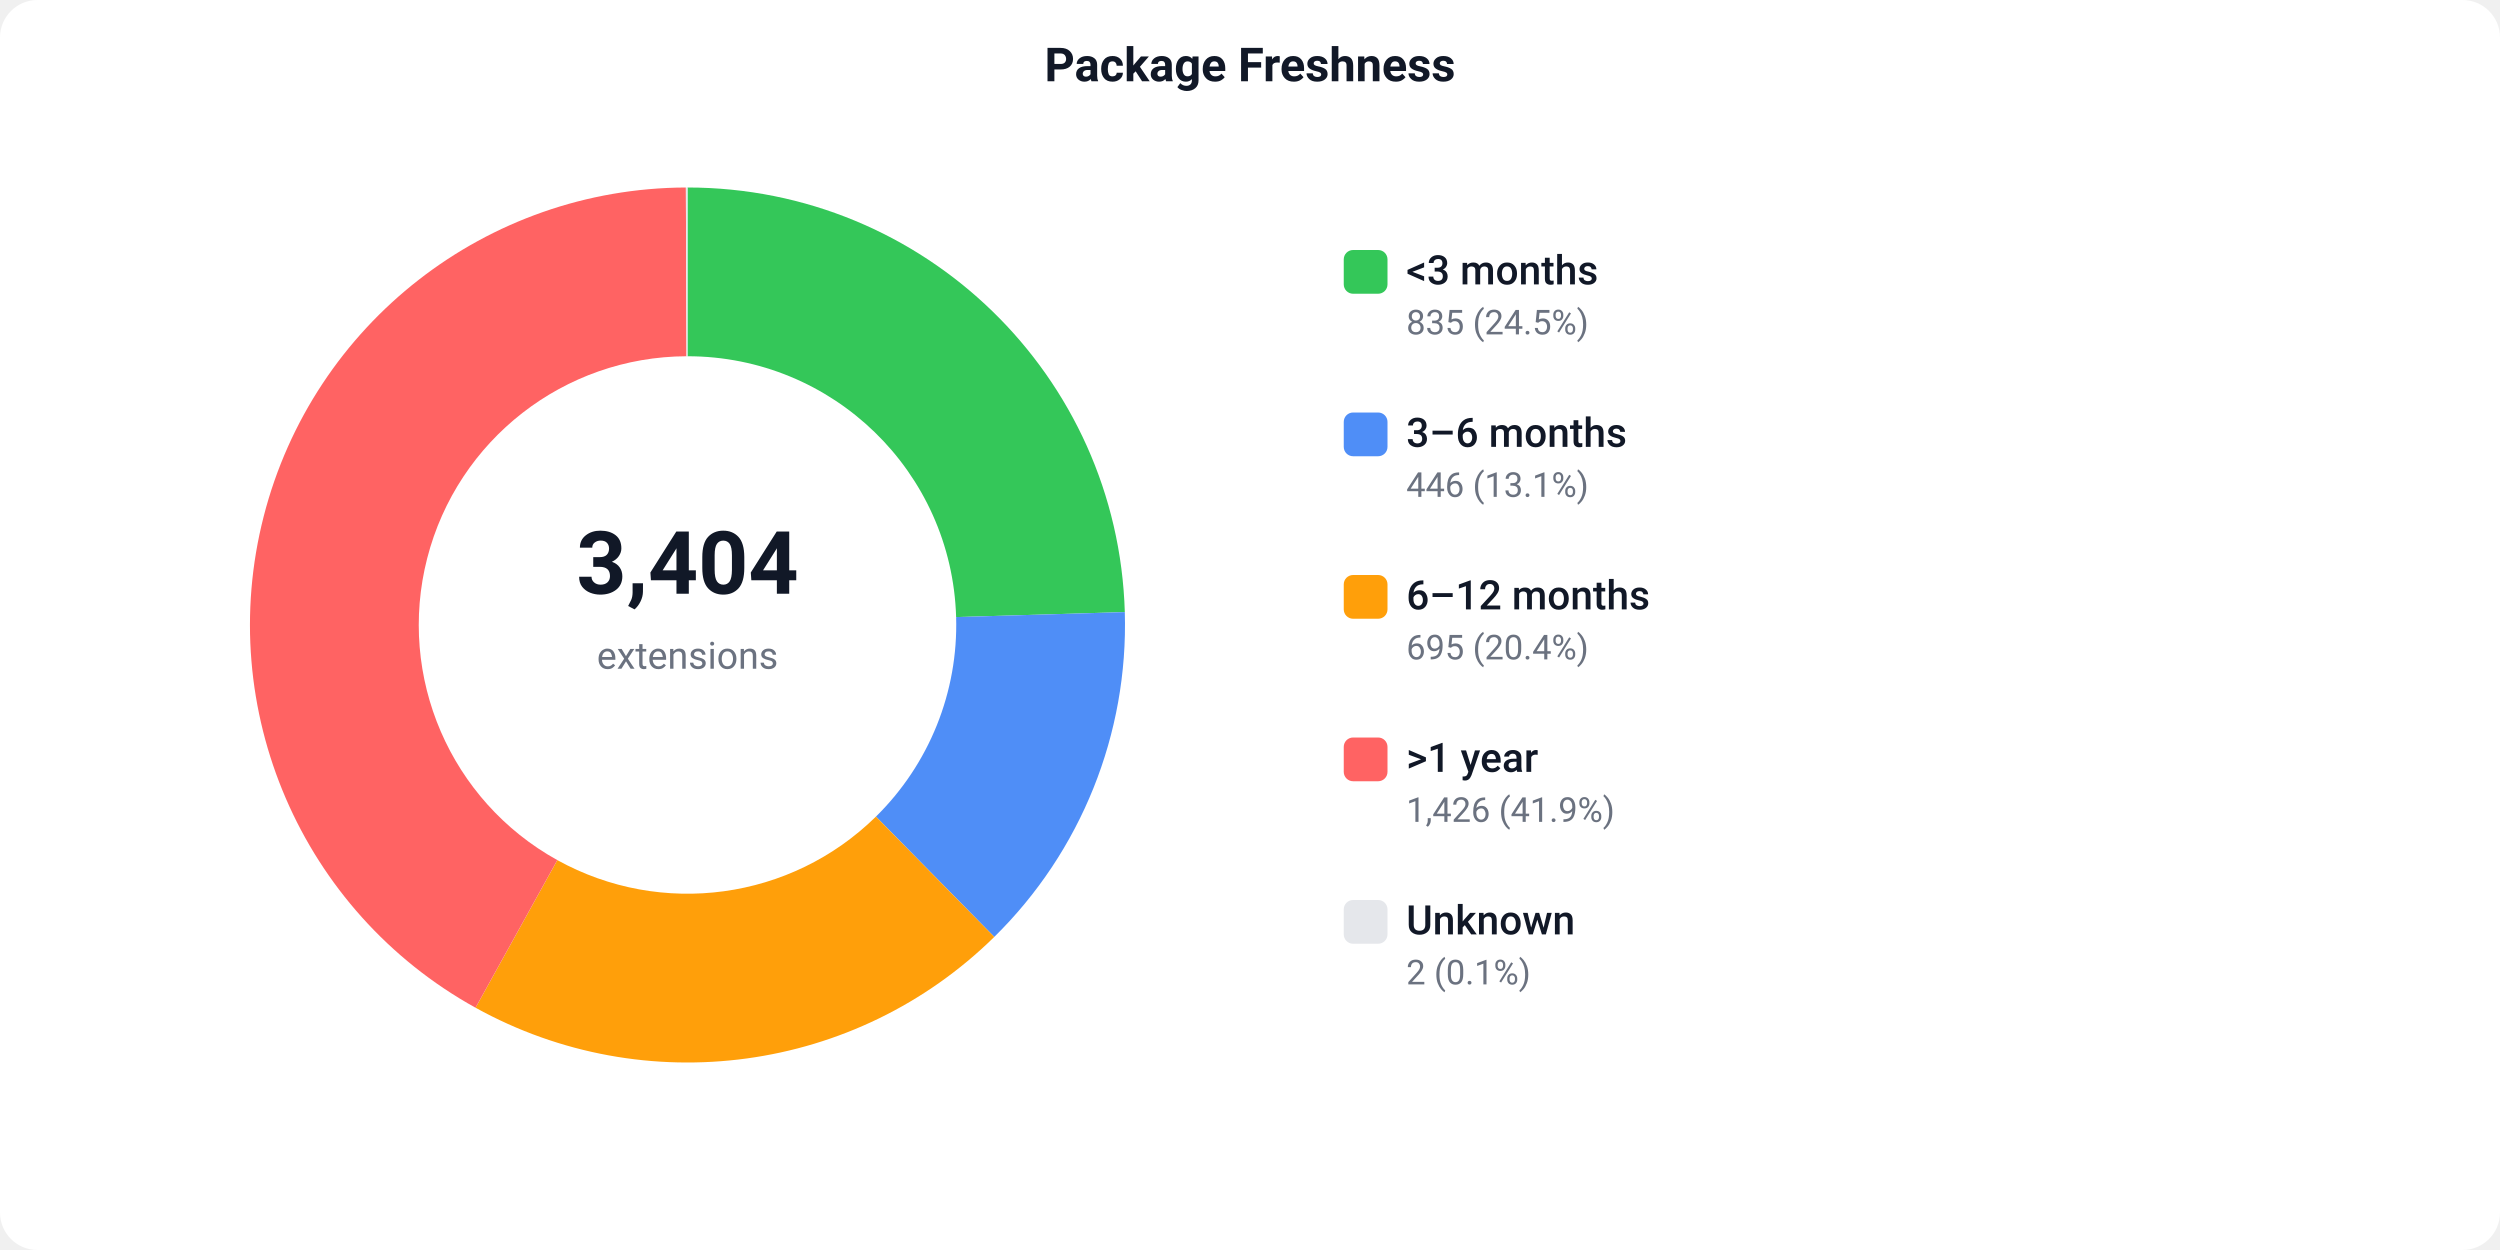
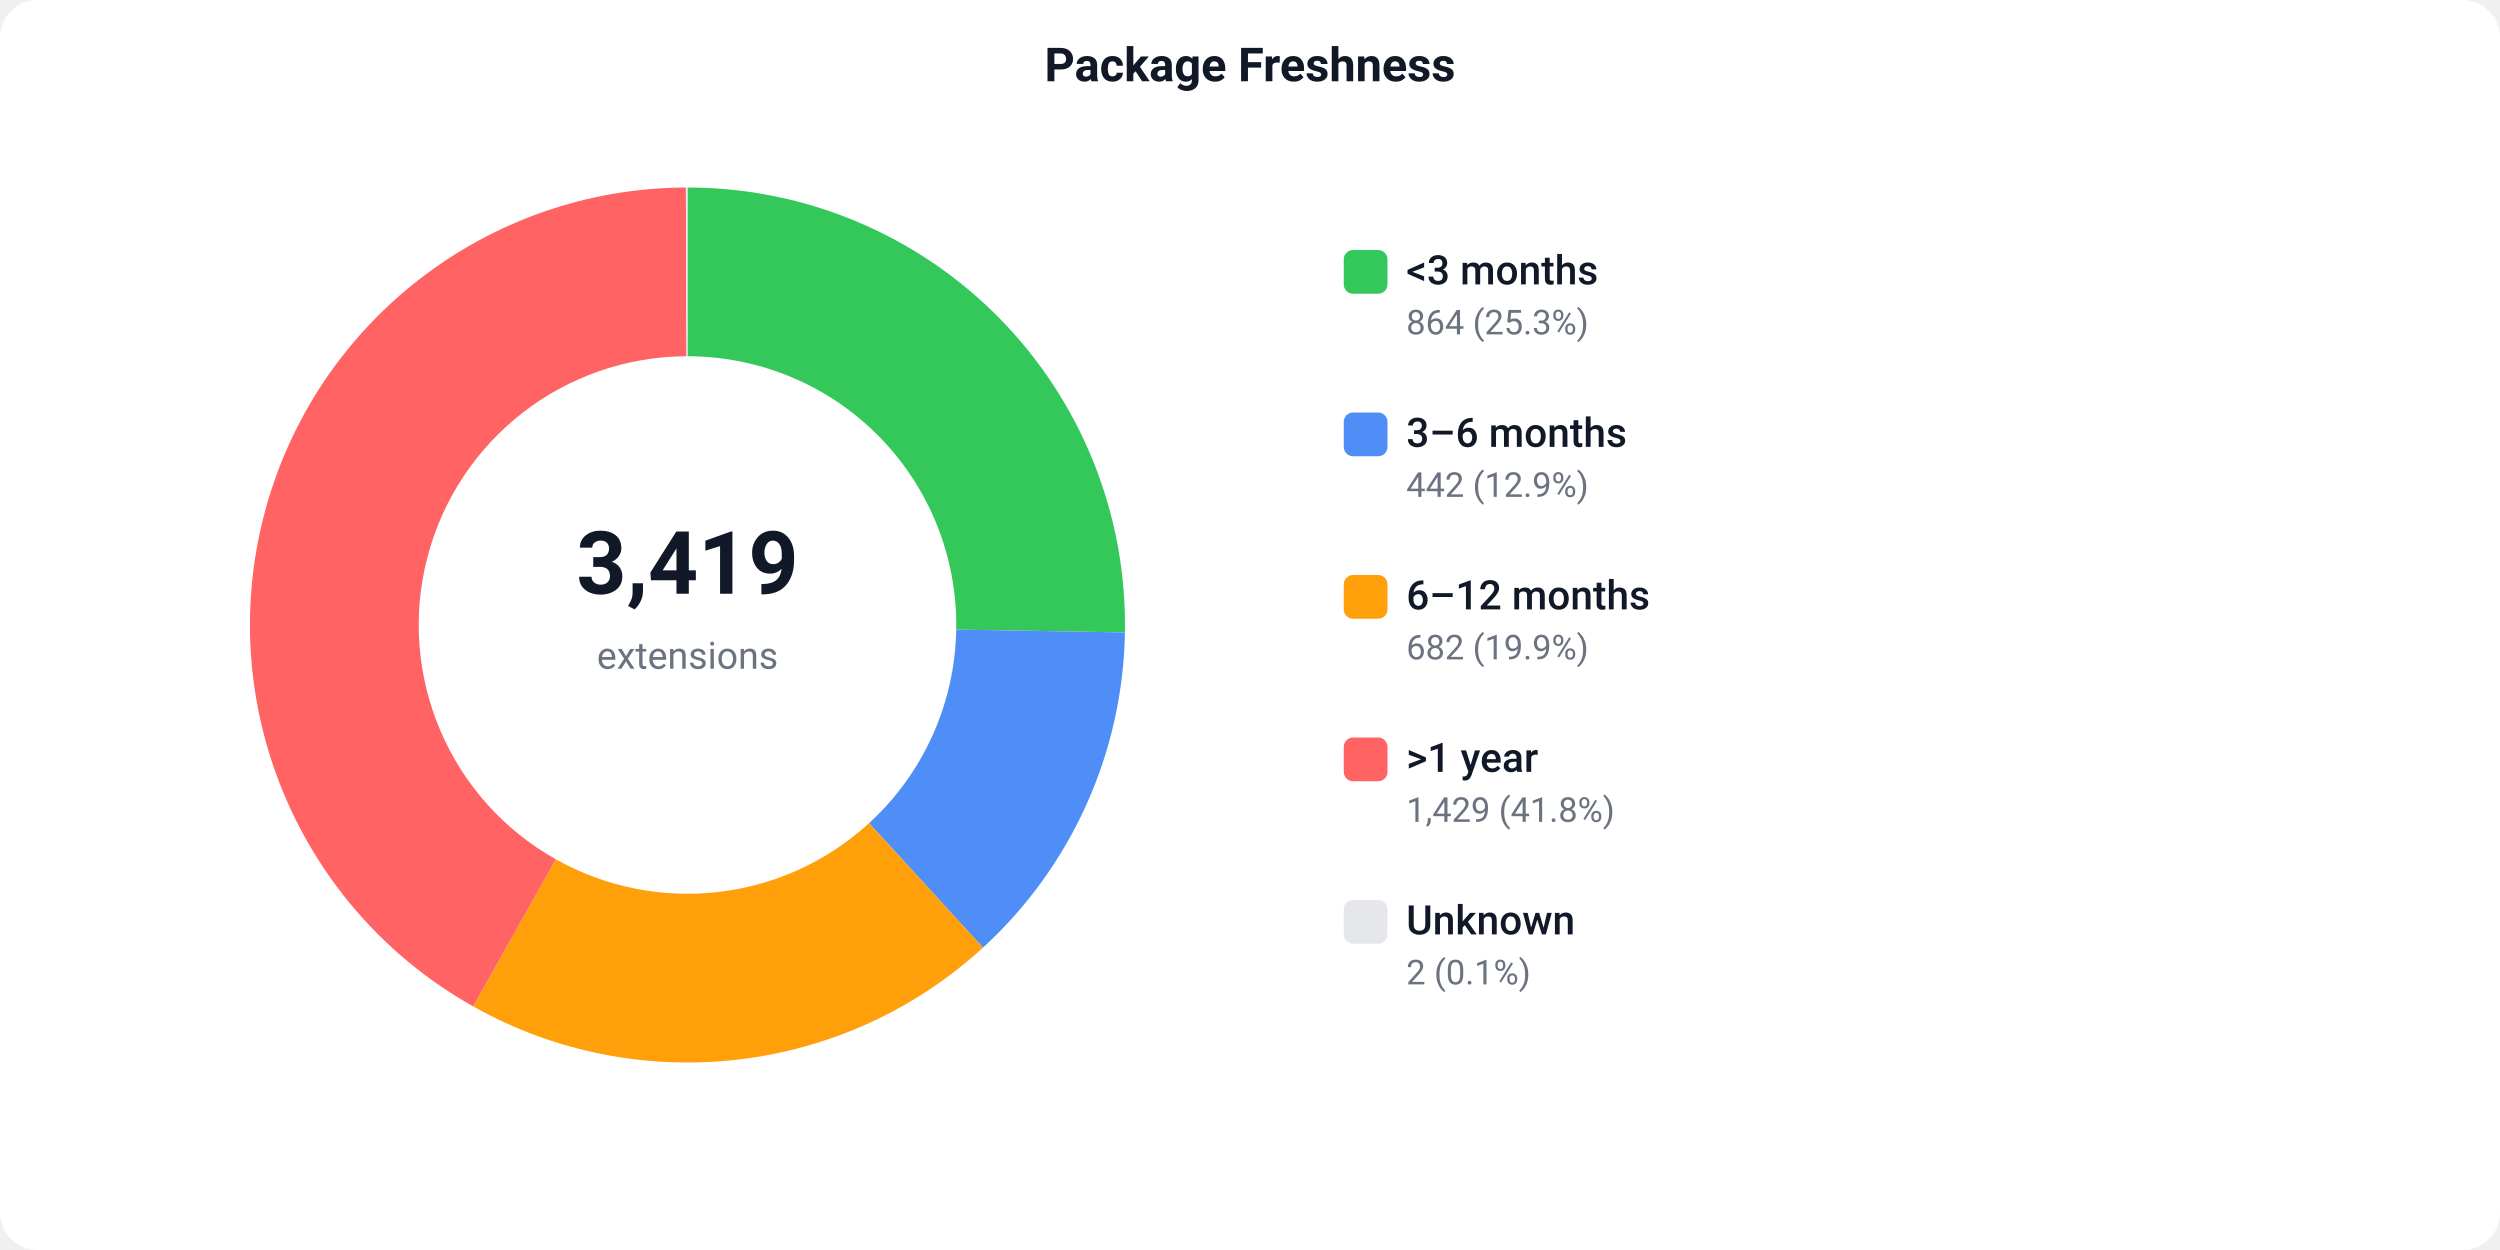
<svg xmlns="http://www.w3.org/2000/svg" width="800" height="400" viewBox="0 0 800 400">
  <defs>
    <style>text { font-family: -apple-system, BlinkMacSystemFont, 'Segoe UI', Roboto, sans-serif; }</style>
  </defs>
  <rect width="800" height="400" fill="#ffffff" rx="12" />
  <text x="400" y="26" text-anchor="middle" font-size="15" font-weight="600" fill="#111827">Package Freshness</text>
-   <path d="M 220.00 60.00 A 140 140 0 0 1 359.94 195.87 L 305.96 197.46 A 86 86 0 0 0 220.00 114.00 Z" fill="#34C759" />
-   <path d="M 359.94 195.87 A 140 140 0 0 1 318.17 299.81 L 280.30 261.31 A 86 86 0 0 0 305.96 197.46 Z" fill="#4F8EF7" />
-   <path d="M 318.17 299.81 A 140 140 0 0 1 152.17 322.47 L 178.34 275.23 A 86 86 0 0 0 280.30 261.31 Z" fill="#FF9F0A" />
-   <path d="M 152.17 322.47 A 140 140 0 0 1 219.48 60.00 L 219.68 114.00 A 86 86 0 0 0 178.34 275.23 Z" fill="#FF6363" />
-   <path d="M 219.48 60.00 A 140 140 0 0 1 220.00 60.00 L 220.00 114.00 A 86 86 0 0 0 219.68 114.00 Z" fill="#e5e7eb" />
-   <text x="220" y="190" text-anchor="middle" font-size="28" font-weight="700" fill="#111827">3,404</text>
+   <path d="M 220.00 60.00 A 140 140 0 0 1 359.98 202.38 L 305.99 201.46 A 86 86 0 0 0 220.00 114.00 Z" fill="#34C759" />
+   <path d="M 359.98 202.38 A 140 140 0 0 1 314.56 303.24 L 278.09 263.42 A 86 86 0 0 0 305.99 201.46 Z" fill="#4F8EF7" />
+   <path d="M 314.56 303.24 A 140 140 0 0 1 151.43 322.06 L 177.88 274.98 A 86 86 0 0 0 278.09 263.42 Z" fill="#FF9F0A" />
+   <path d="M 151.43 322.06 A 140 140 0 0 1 219.49 60.00 L 219.68 114.00 A 86 86 0 0 0 177.88 274.98 Z" fill="#FF6363" />
+   <path d="M 219.49 60.00 A 140 140 0 0 1 220.00 60.00 L 220.00 114.00 A 86 86 0 0 0 219.68 114.00 Z" fill="#e5e7eb" />
+   <text x="220" y="190" text-anchor="middle" font-size="28" font-weight="700" fill="#111827">3,419</text>
  <text x="220" y="214" text-anchor="middle" font-size="12" fill="#6b7280">extensions</text>
  <rect x="430" y="80" width="14" height="14" fill="#34C759" rx="3" />
  <text x="450" y="91" font-size="13" font-weight="500" fill="#111827">&lt;3 months</text>
-   <text x="450" y="107" font-size="11" fill="#6b7280">835 (24.5%)</text>
+   <text x="450" y="107" font-size="11" fill="#6b7280">864 (25.3%)</text>
  <rect x="430" y="132" width="14" height="14" fill="#4F8EF7" rx="3" />
  <text x="450" y="143" font-size="13" font-weight="500" fill="#111827">3–6 months</text>
-   <text x="450" y="159" font-size="11" fill="#6b7280">446 (13.1%)</text>
+   <text x="450" y="159" font-size="11" fill="#6b7280">442 (12.9%)</text>
  <rect x="430" y="184" width="14" height="14" fill="#FF9F0A" rx="3" />
  <text x="450" y="195" font-size="13" font-weight="500" fill="#111827">6–12 months</text>
-   <text x="450" y="211" font-size="11" fill="#6b7280">695 (20.4%)</text>
+   <text x="450" y="211" font-size="11" fill="#6b7280">682 (19.9%)</text>
  <rect x="430" y="236" width="14" height="14" fill="#FF6363" rx="3" />
  <text x="450" y="247" font-size="13" font-weight="500" fill="#111827">&gt;1 year</text>
-   <text x="450" y="263" font-size="11" fill="#6b7280">1,426 (41.9%)</text>
+   <text x="450" y="263" font-size="11" fill="#6b7280">1,429 (41.8%)</text>
  <rect x="430" y="288" width="14" height="14" fill="#e5e7eb" rx="3" />
  <text x="450" y="299" font-size="13" font-weight="500" fill="#111827">Unknown</text>
  <text x="450" y="315" font-size="11" fill="#6b7280">2 (0.1%)</text>
</svg>
